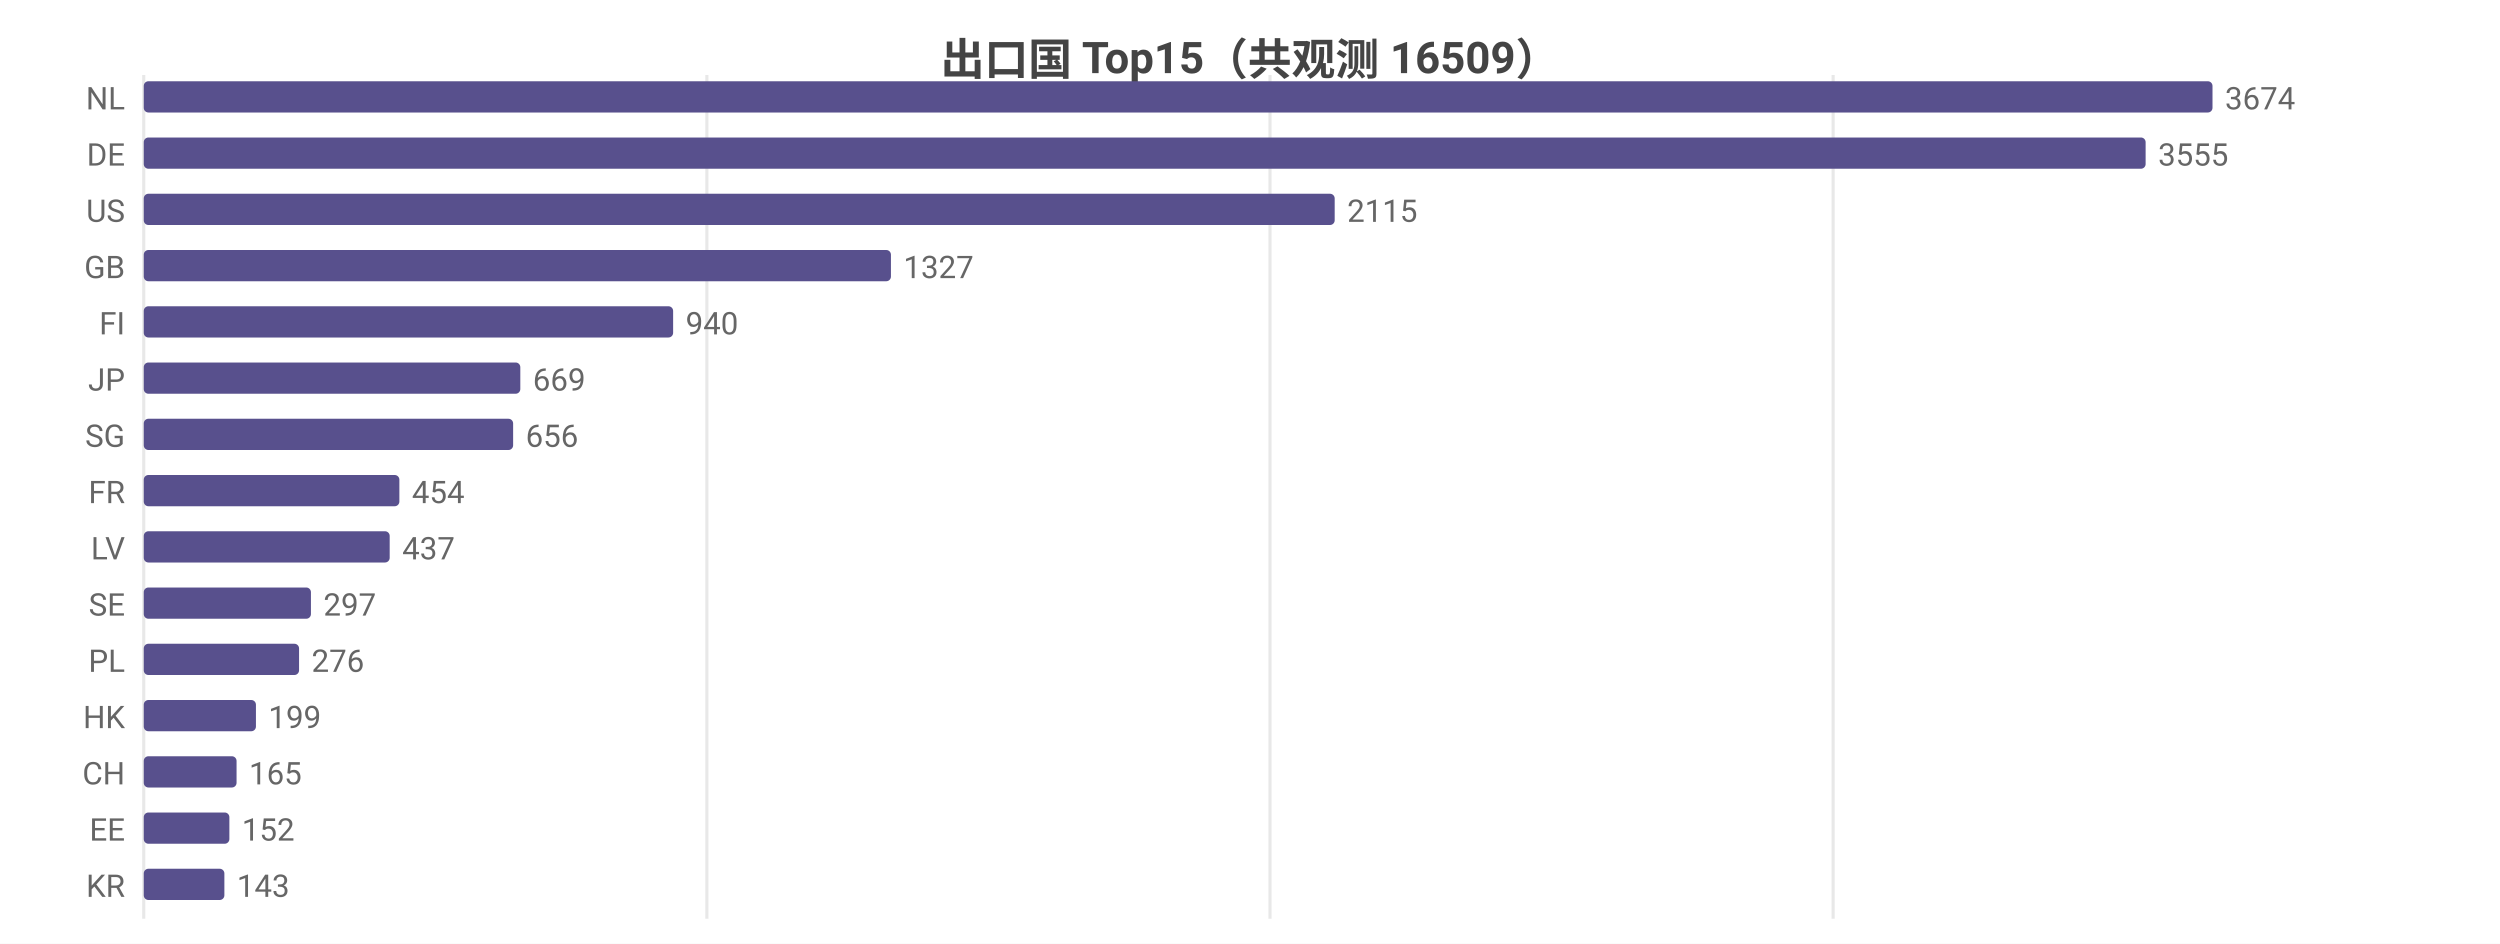
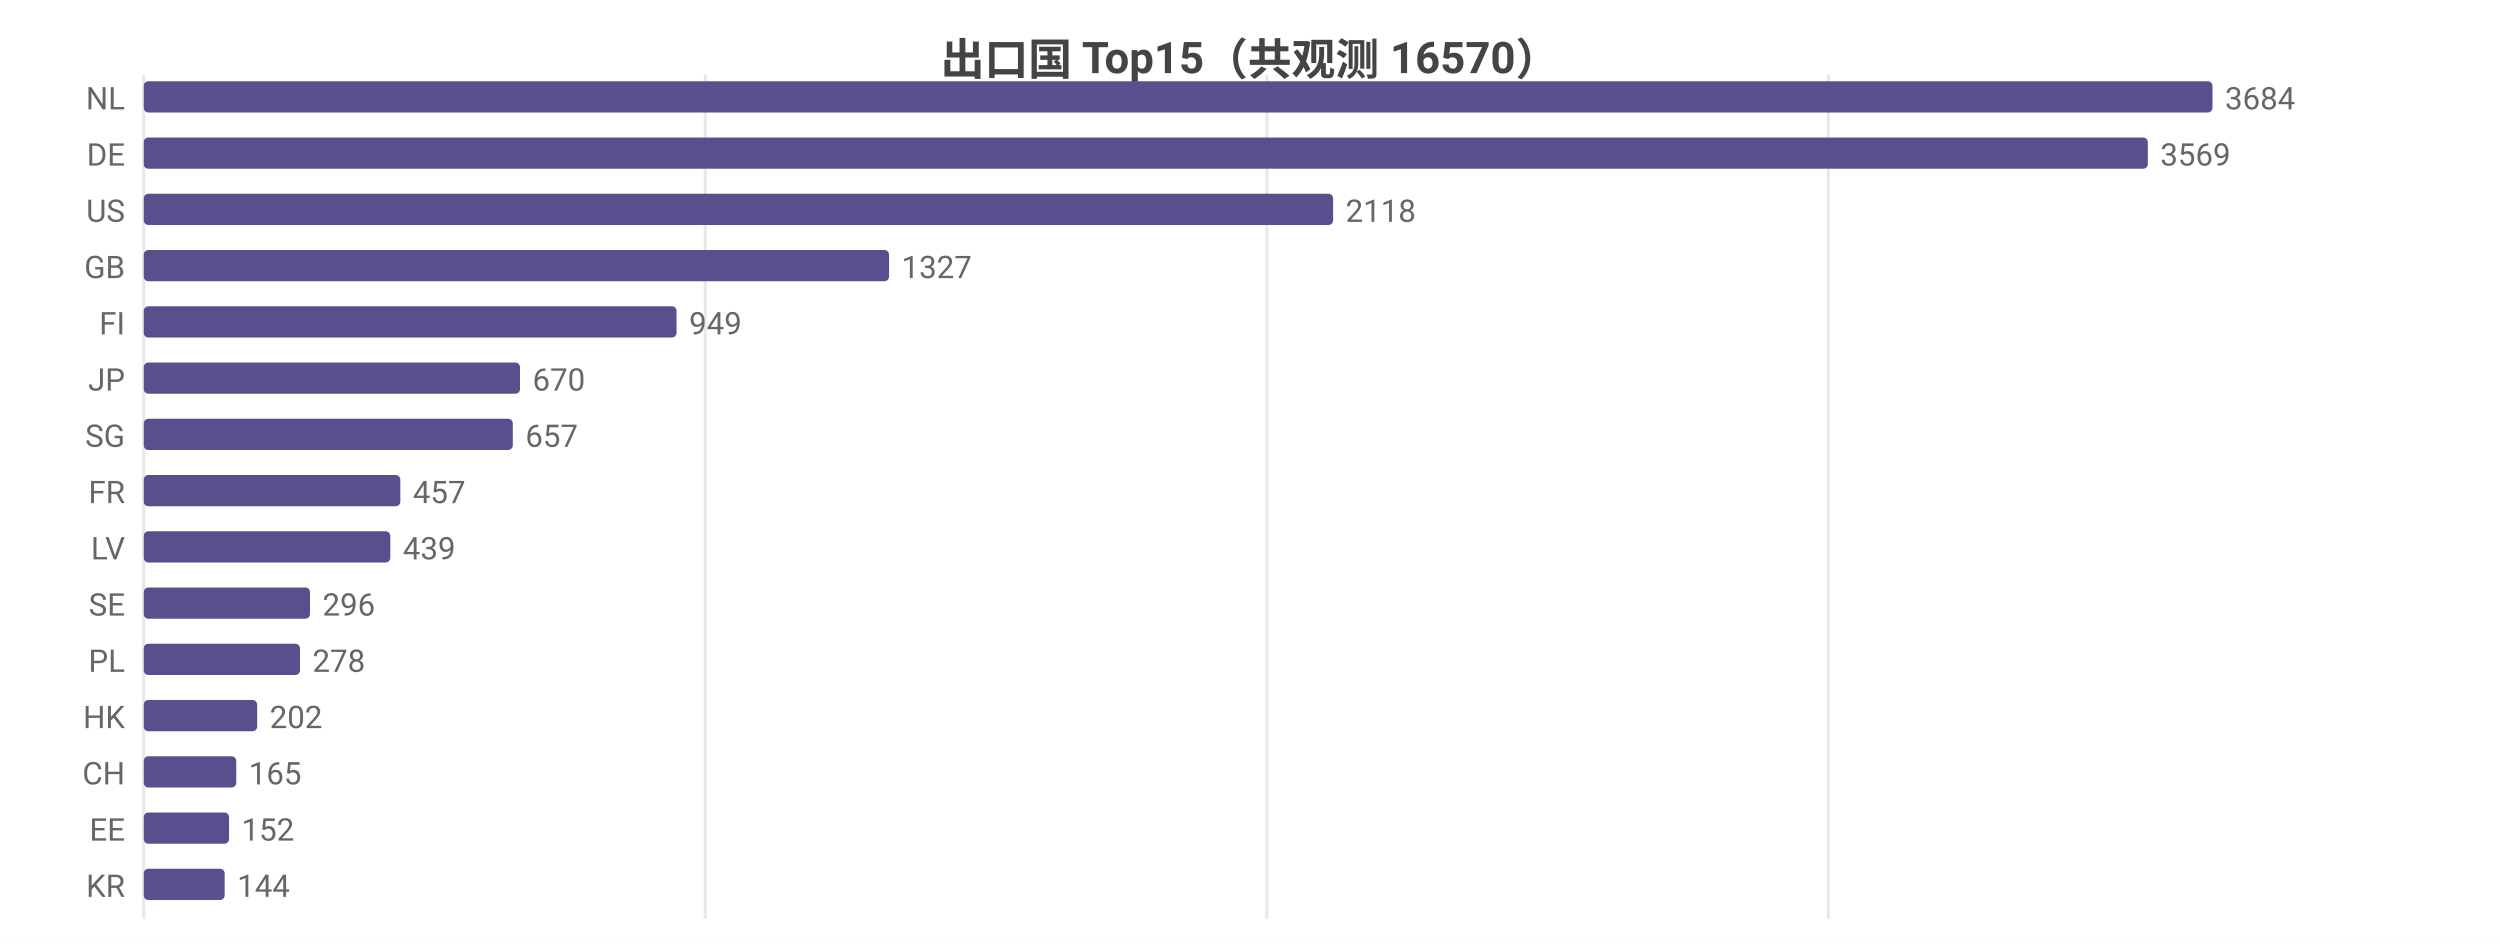
<svg xmlns="http://www.w3.org/2000/svg" width="800" height="302" viewBox="0 0 800 302">
  <rect width="800" height="302" fill="#ffffff" />
  <style>text{font-family:system-ui,-apple-system,'Segoe UI',Roboto,'PingFang SC','Microsoft YaHei','Noto Sans CJK SC',sans-serif}.g{stroke:#e8e8e8;stroke-width:1}.a{stroke:#999;stroke-width:1}.t{font-size:10px;fill:#666}.m{font-size:10px;text-anchor:middle;fill:#666}.e{font-size:10px;text-anchor:end;fill:#666}.l{font-size:11px;fill:#333}.tt{font-size:14px;font-weight:600;text-anchor:middle;fill:#444}.em{font-size:13px;text-anchor:middle;fill:#999}</style>
-   <text class="tt" x="400.0" y="24">出口国 Top15（共观测 16509）</text>
+   <text class="tt" x="400.0" y="24">出口国 Top15（共观测 16570）</text>
  <line class="g" x1="46" y1="24" x2="46" y2="294" />
-   <line class="g" x1="226.2" y1="24" x2="226.2" y2="294" />
-   <line class="g" x1="406.4" y1="24" x2="406.4" y2="294" />
-   <line class="g" x1="586.6" y1="24" x2="586.6" y2="294" />
+   <line class="g" x1="225.7" y1="24" x2="225.7" y2="294" />
+   <line class="g" x1="405.4" y1="24" x2="405.4" y2="294" />
+   <line class="g" x1="585.1" y1="24" x2="585.1" y2="294" />
  <text class="e" x="40" y="35">NL</text>
  <rect x="46" y="26" width="662" height="10" fill="#58508d" rx="1.5" />
-   <text class="t" x="712" y="35">3674</text>
+   <text class="t" x="712" y="35">3684</text>
  <text class="e" x="40" y="53">DE</text>
-   <rect x="46" y="44" width="640.6" height="10" fill="#58508d" rx="1.5" />
-   <text class="t" x="690.6" y="53">3555</text>
+   <rect x="46" y="44" width="641.3" height="10" fill="#58508d" rx="1.5" />
+   <text class="t" x="691.3" y="53">3569</text>
  <text class="e" x="40" y="71">US</text>
-   <rect x="46" y="62" width="381.1" height="10" fill="#58508d" rx="1.5" />
-   <text class="t" x="431.1" y="71">2115</text>
+   <rect x="46" y="62" width="380.6" height="10" fill="#58508d" rx="1.5" />
+   <text class="t" x="430.6" y="71">2118</text>
  <text class="e" x="40" y="89">GB</text>
-   <rect x="46" y="80" width="239.1" height="10" fill="#58508d" rx="1.5" />
-   <text class="t" x="289.1" y="89">1327</text>
+   <rect x="46" y="80" width="238.5" height="10" fill="#58508d" rx="1.5" />
+   <text class="t" x="288.5" y="89">1327</text>
  <text class="e" x="40" y="107">FI</text>
-   <rect x="46" y="98" width="169.4" height="10" fill="#58508d" rx="1.5" />
-   <text class="t" x="219.4" y="107">940</text>
+   <rect x="46" y="98" width="170.5" height="10" fill="#58508d" rx="1.5" />
+   <text class="t" x="220.5" y="107">949</text>
  <text class="e" x="40" y="125">JP</text>
-   <rect x="46" y="116" width="120.5" height="10" fill="#58508d" rx="1.5" />
-   <text class="t" x="170.5" y="125">669</text>
+   <rect x="46" y="116" width="120.4" height="10" fill="#58508d" rx="1.5" />
+   <text class="t" x="170.4" y="125">670</text>
  <text class="e" x="40" y="143">SG</text>
-   <rect x="46" y="134" width="118.2" height="10" fill="#58508d" rx="1.5" />
-   <text class="t" x="168.2" y="143">656</text>
+   <rect x="46" y="134" width="118.1" height="10" fill="#58508d" rx="1.5" />
+   <text class="t" x="168.1" y="143">657</text>
  <text class="e" x="40" y="161">FR</text>
-   <rect x="46" y="152" width="81.8" height="10" fill="#58508d" rx="1.5" />
-   <text class="t" x="131.8" y="161">454</text>
+   <rect x="46" y="152" width="82.1" height="10" fill="#58508d" rx="1.5" />
+   <text class="t" x="132.1" y="161">457</text>
  <text class="e" x="40" y="179">LV</text>
-   <rect x="46" y="170" width="78.7" height="10" fill="#58508d" rx="1.5" />
-   <text class="t" x="128.7" y="179">437</text>
+   <rect x="46" y="170" width="78.9" height="10" fill="#58508d" rx="1.5" />
+   <text class="t" x="128.9" y="179">439</text>
  <text class="e" x="40" y="197">SE</text>
-   <rect x="46" y="188" width="53.5" height="10" fill="#58508d" rx="1.5" />
-   <text class="t" x="103.5" y="197">297</text>
+   <rect x="46" y="188" width="53.2" height="10" fill="#58508d" rx="1.5" />
+   <text class="t" x="103.2" y="197">296</text>
  <text class="e" x="40" y="215">PL</text>
-   <rect x="46" y="206" width="49.7" height="10" fill="#58508d" rx="1.5" />
-   <text class="t" x="99.7" y="215">276</text>
+   <rect x="46" y="206" width="50.0" height="10" fill="#58508d" rx="1.5" />
+   <text class="t" x="100.0" y="215">278</text>
  <text class="e" x="40" y="233">HK</text>
-   <rect x="46" y="224" width="35.9" height="10" fill="#58508d" rx="1.5" />
-   <text class="t" x="85.9" y="233">199</text>
+   <rect x="46" y="224" width="36.3" height="10" fill="#58508d" rx="1.5" />
+   <text class="t" x="86.3" y="233">202</text>
  <text class="e" x="40" y="251">CH</text>
-   <rect x="46" y="242" width="29.7" height="10" fill="#58508d" rx="1.5" />
-   <text class="t" x="79.7" y="251">165</text>
+   <rect x="46" y="242" width="29.6" height="10" fill="#58508d" rx="1.5" />
+   <text class="t" x="79.6" y="251">165</text>
  <text class="e" x="40" y="269">EE</text>
-   <rect x="46" y="260" width="27.4" height="10" fill="#58508d" rx="1.5" />
-   <text class="t" x="77.4" y="269">152</text>
+   <rect x="46" y="260" width="27.3" height="10" fill="#58508d" rx="1.5" />
+   <text class="t" x="77.3" y="269">152</text>
  <text class="e" x="40" y="287">KR</text>
-   <rect x="46" y="278" width="25.8" height="10" fill="#58508d" rx="1.5" />
-   <text class="t" x="75.8" y="287">143</text>
+   <rect x="46" y="278" width="25.9" height="10" fill="#58508d" rx="1.5" />
+   <text class="t" x="75.9" y="287">144</text>
</svg>
